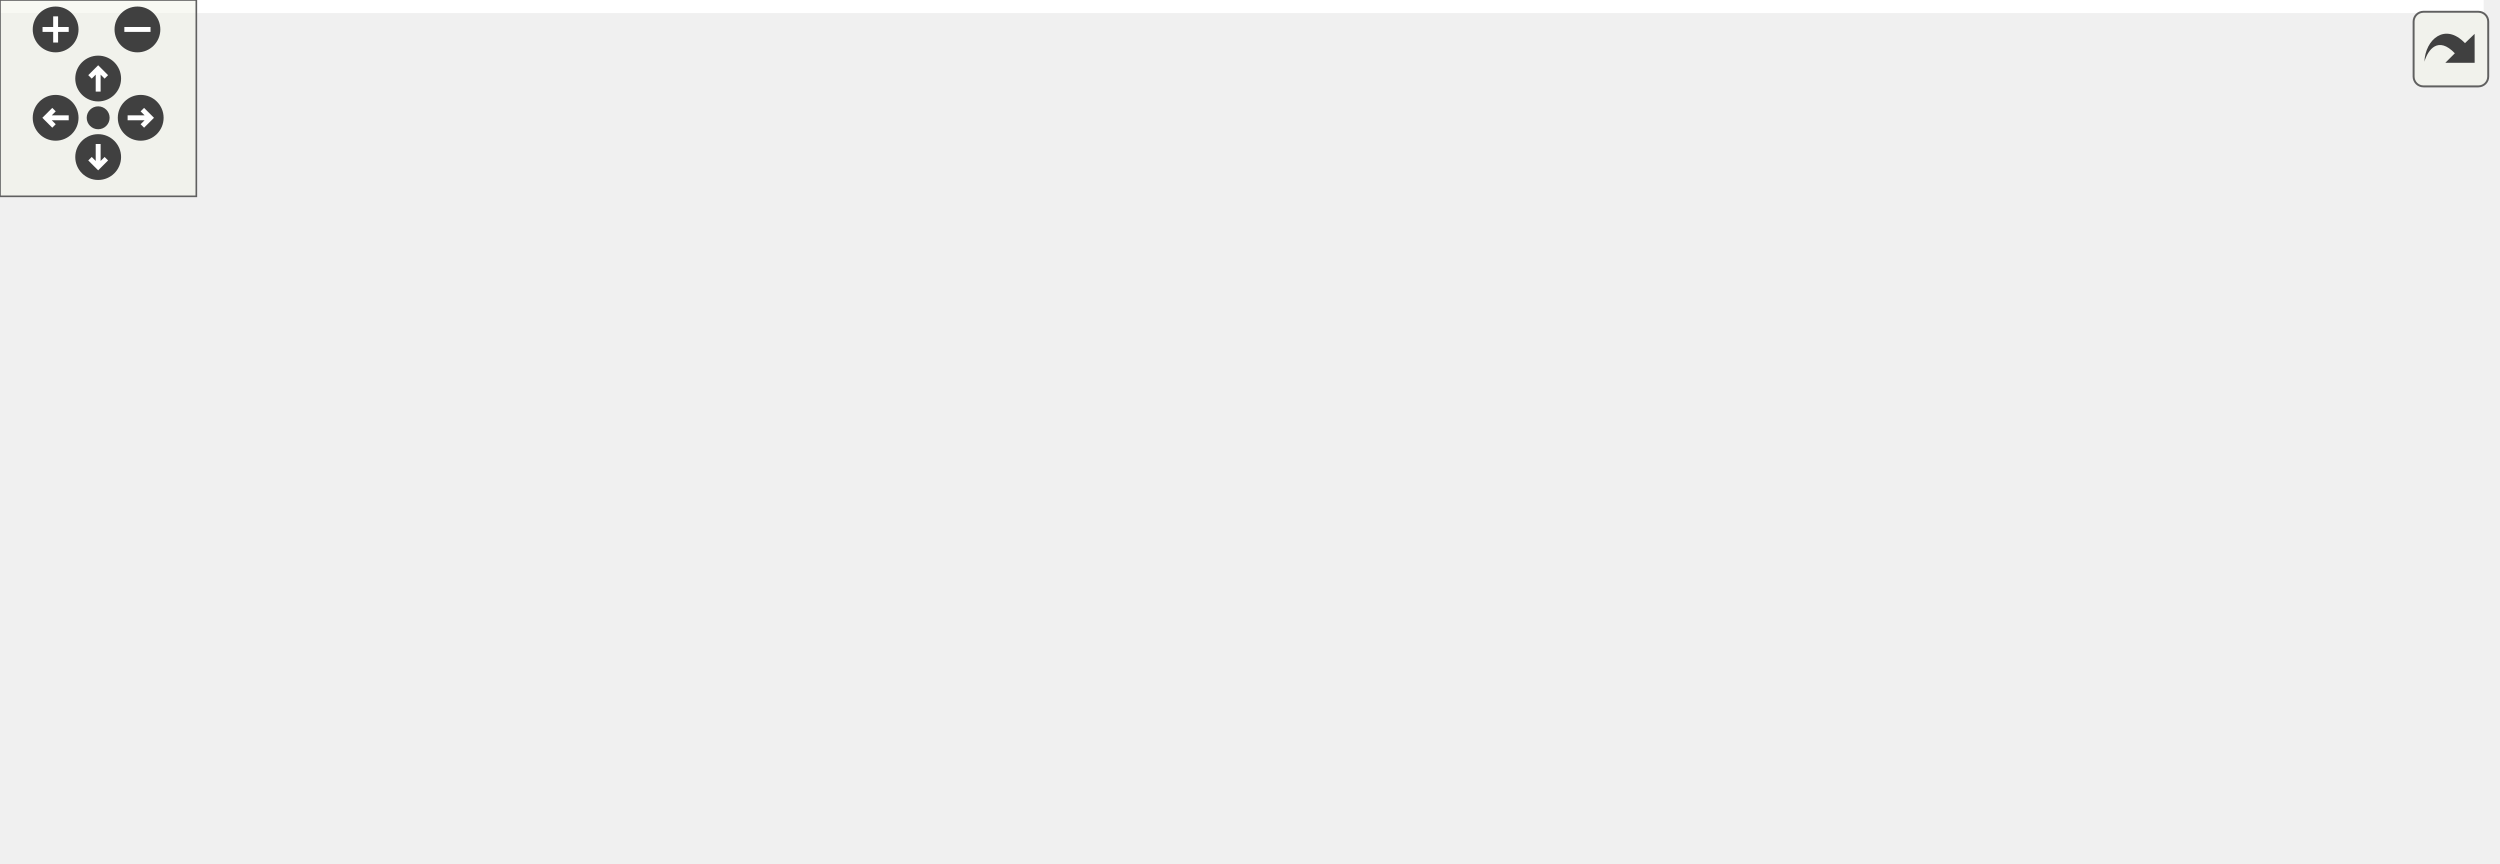
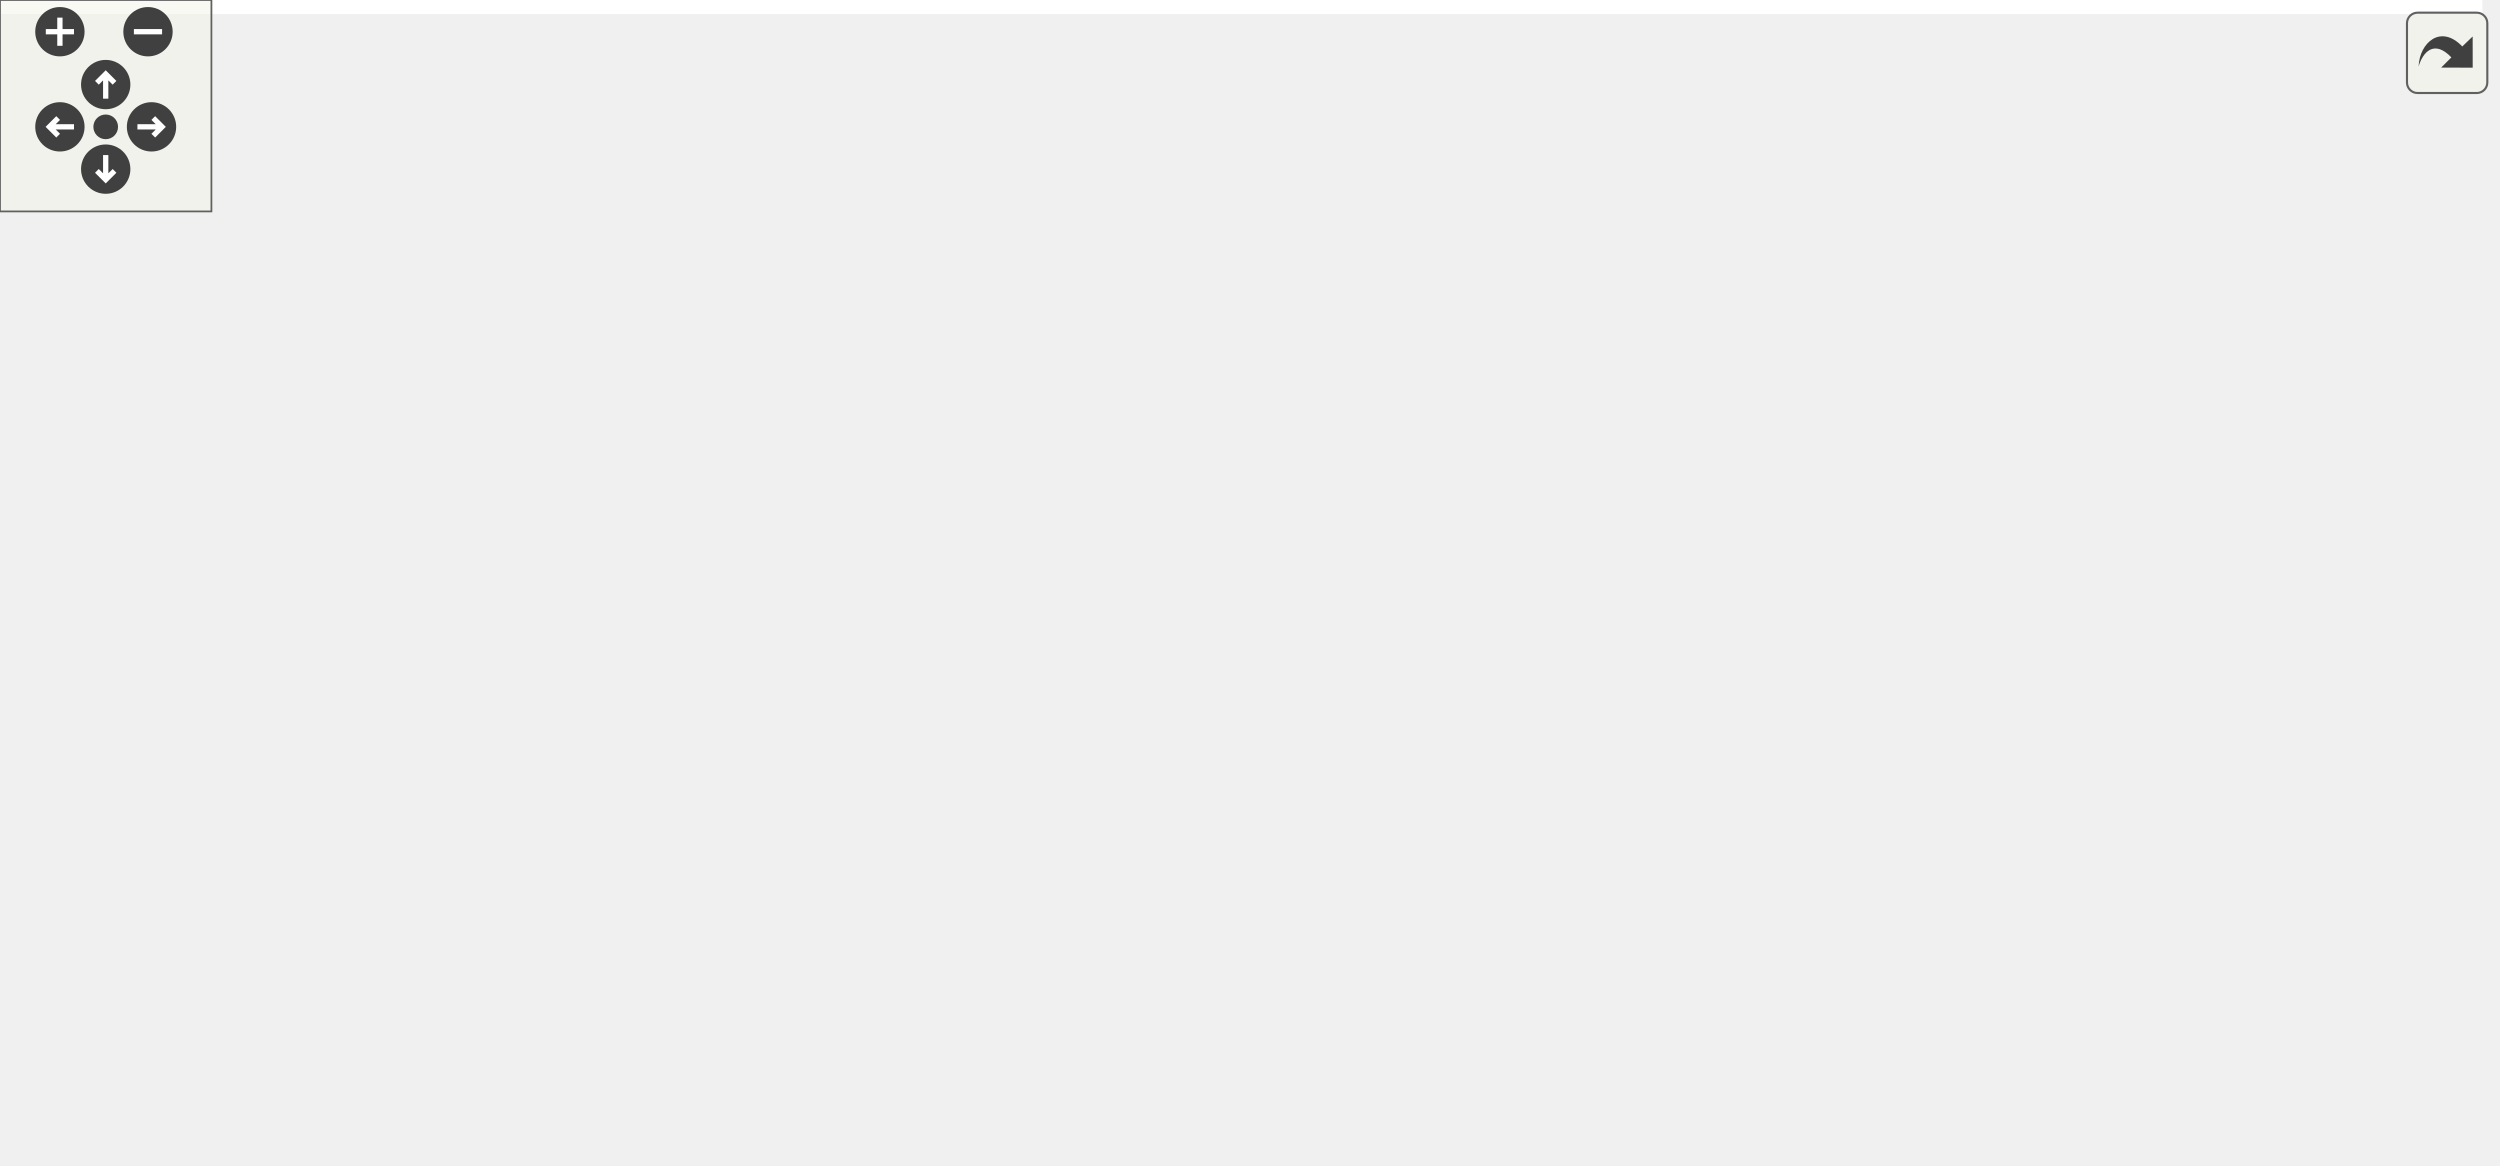
<svg xmlns="http://www.w3.org/2000/svg" xmlns:xlink="http://www.w3.org/1999/xlink" id="main" version="1.1" xml:space="preserve">
  <style type="text/css">
.edge:hover path { stroke: red; }
.edge:hover polygon { stroke: red; fill: red; }
</style>
  <defs>
    <circle id="rim" cx="0" cy="0" r="7" />
    <circle id="rim2" cx="0" cy="0" r="3.5" />
    <g id="zoomPlus">
      <use xlink:href="#rim" fill="#404040">
        <set attributeName="fill" to="#808080" begin="zoomplus.mouseover" end="zoomplus.mouseout" />
      </use>
      <path d="M-4,0h8M0,-4v8" fill="none" stroke="white" stroke-width="1.5" pointer-events="none" />
    </g>
    <g id="zoomMin">
      <use xlink:href="#rim" fill="#404040">
        <set attributeName="fill" to="#808080" begin="zoomminus.mouseover" end="zoomminus.mouseout" />
      </use>
      <path d="M-4,0h8" fill="none" stroke="white" stroke-width="1.5" pointer-events="none" />
    </g>
    <g id="dirArrow">
      <path fill="none" stroke="white" stroke-width="1.5" d="M0,-3.0v7 M-2.5,-0.5L0,-3.0L2.5,-0.5" />
    </g>
    <g id="resetDef">
      <use xlink:href="#rim2" fill="#404040">
        <set attributeName="fill" to="#808080" begin="reset.mouseover" end="reset.mouseout" />
      </use>
    </g>
  </defs>
  <svg id="graph" class="graph">
    <g id="viewport">
-       <polygon fill="white" stroke="transparent" points="-4,4 -4,-203 759,-203 759,4 -4,4" />
+       <polygon fill="white" stroke="transparent" points="-4,4 -4,-270 704.5,-270 704.5,4 -4,4" />
      <g id="node1" class="node">
        <g id="a_node1">
          <a xlink:title=" ">
-             <polygon fill="#bfbfbf" stroke="black" points="360,-168.5 360,-198.5 518,-198.5 518,-168.5 360,-168.5" />
-             <text text-anchor="start" x="368" y="-186.5" font-family="Helvetica,sans-Serif" font-size="10.00">modules/core/MarmotMechanics</text>
-             <text text-anchor="middle" x="439" y="-175.5" font-family="Helvetica,sans-Serif" font-size="10.00">Core/src/HaighWestergaard.cpp</text>
+             <polygon fill="#bfbfbf" stroke="black" points="292.5,-235.5 292.5,-265.5 450.5,-265.5 450.5,-235.5 292.5,-235.5" />
+             <text text-anchor="start" x="300.5" y="-253.5" font-family="Helvetica,sans-Serif" font-size="10.00">modules/core/MarmotMechanics</text>
+             <text text-anchor="middle" x="371.5" y="-242.5" font-family="Helvetica,sans-Serif" font-size="10.00">Core/src/HaighWestergaard.cpp</text>
          </a>
        </g>
      </g>
      <g id="node2" class="node">
        <g id="a_node2">
          <a xlink:href="HaighWestergaard_8h.html" target="_top" xlink:title=" ">
-             <polygon fill="white" stroke="black" points="0,-112.5 0,-131.5 140,-131.5 140,-112.5 0,-112.5" />
-             <text text-anchor="middle" x="70" y="-119.5" font-family="Helvetica,sans-Serif" font-size="10.00">Marmot/HaighWestergaard.h</text>
+             <polygon fill="white" stroke="black" points="96.5,-179.5 96.5,-198.5 236.5,-198.5 236.5,-179.5 96.5,-179.5" />
+             <text text-anchor="middle" x="166.5" y="-186.5" font-family="Helvetica,sans-Serif" font-size="10.00">Marmot/HaighWestergaard.h</text>
          </a>
        </g>
      </g>
      <g id="edge1" class="edge">
-         <path fill="none" stroke="midnightblue" d="M359.84,-169.74C292.04,-158.8 195.69,-143.27 133.02,-133.16" />
-         <polygon fill="midnightblue" stroke="midnightblue" points="133.3,-129.66 122.87,-131.53 132.19,-136.57 133.3,-129.66" />
+         <path fill="none" stroke="midnightblue" d="M323.18,-235.47C287.35,-225.08 239.12,-211.08 205.68,-201.37" />
+         <polygon fill="midnightblue" stroke="midnightblue" points="206.39,-197.93 195.81,-198.51 204.44,-204.66 206.39,-197.93" />
+       </g>
+       <g id="node7" class="node">
+         <g id="a_node7">
+           <a xlink:href="MarmotConstants_8h.html" target="_top" xlink:title=" ">
+             <polygon fill="white" stroke="black" points="0,-123.5 0,-142.5 137,-142.5 137,-123.5 0,-123.5" />
+             <text text-anchor="middle" x="68.5" y="-130.5" font-family="Helvetica,sans-Serif" font-size="10.00">Marmot/MarmotConstants.h</text>
+           </a>
+         </g>
+       </g>
+       <g id="edge6" class="edge">
+         <path fill="none" stroke="midnightblue" d="M292.5,-244.67C219.19,-238.59 117.09,-225.54 87.5,-199 74.53,-187.36 70.21,-167.41 68.87,-152.68" />
+         <polygon fill="midnightblue" stroke="midnightblue" points="72.36,-152.45 68.33,-142.65 65.37,-152.82 72.36,-152.45" />
+       </g>
+       <g id="node9" class="node">
+         <g id="a_node9">
+           <a xlink:href="MarmotMath_8h.html" target="_top" xlink:title=" ">
+             <polygon fill="white" stroke="black" points="255,-179.5 255,-198.5 370,-198.5 370,-179.5 255,-179.5" />
+             <text text-anchor="middle" x="312.5" y="-186.5" font-family="Helvetica,sans-Serif" font-size="10.00">Marmot/MarmotMath.h</text>
+           </a>
+         </g>
+       </g>
+       <g id="edge8" class="edge">
+         <path fill="none" stroke="midnightblue" d="M357.52,-235.4C348.77,-226.58 337.47,-215.18 328.38,-206.02" />
+         <polygon fill="midnightblue" stroke="midnightblue" points="330.61,-203.29 321.09,-198.66 325.64,-208.22 330.61,-203.29" />
+       </g>
+       <g id="node12" class="node">
+         <g id="a_node12">
+           <a xlink:href="MarmotTensor_8h.html" target="_top" xlink:title=" ">
+             <polygon fill="white" stroke="black" points="470,-179.5 470,-198.5 593,-198.5 593,-179.5 470,-179.5" />
+             <text text-anchor="middle" x="531.5" y="-186.5" font-family="Helvetica,sans-Serif" font-size="10.00">Marmot/MarmotTensor.h</text>
+           </a>
+         </g>
+       </g>
+       <g id="edge13" class="edge">
+         <path fill="none" stroke="midnightblue" d="M409.42,-235.4C436.62,-225.28 472.9,-211.79 498.83,-202.15" />
+         <polygon fill="midnightblue" stroke="midnightblue" points="500.07,-205.42 508.22,-198.66 497.63,-198.86 500.07,-205.42" />
+       </g>
+       <g id="node14" class="node">
+         <g id="a_node14">
+           <a xlink:title=" ">
+             <polygon fill="white" stroke="#bfbfbf" points="646.5,-6 646.5,-25 700.5,-25 700.5,-6 646.5,-6" />
+             <text text-anchor="middle" x="673.5" y="-13" font-family="Helvetica,sans-Serif" font-size="10.00">iostream</text>
+           </a>
+         </g>
+       </g>
+       <g id="edge25" class="edge">
+         <path fill="none" stroke="midnightblue" d="M450.7,-243.72C497.29,-237.59 556,-224.97 602.5,-199 655.24,-169.54 667.8,-146.26 679.5,-87 682.92,-69.69 680.61,-49.62 677.93,-35.33" />
+         <polygon fill="midnightblue" stroke="midnightblue" points="681.29,-34.33 675.8,-25.27 674.45,-35.78 681.29,-34.33" />
+       </g>
+       <g id="node17" class="node">
+         <g id="a_node17">
+           <a xlink:href="MarmotVoigt_8h.html" target="_top" xlink:title=" ">
+             <polygon fill="white" stroke="black" points="377.5,-123.5 377.5,-142.5 493.5,-142.5 493.5,-123.5 377.5,-123.5" />
+             <text text-anchor="middle" x="435.5" y="-130.5" font-family="Helvetica,sans-Serif" font-size="10.00">Marmot/MarmotVoigt.h</text>
+           </a>
+         </g>
+       </g>
+       <g id="edge24" class="edge">
+         <path fill="none" stroke="midnightblue" d="M379.35,-235.34C391.04,-214.24 413,-174.6 425.72,-151.65" />
+         <polygon fill="midnightblue" stroke="midnightblue" points="428.91,-153.11 430.7,-142.67 422.79,-149.72 428.91,-153.11" />
+       </g>
+       <g id="node3" class="node">
+         <g id="a_node3">
+           <a xlink:href="MarmotTypedefs_8h.html" target="_top" xlink:title=" ">
+             <polygon fill="white" stroke="black" points="283,-67.5 283,-86.5 416,-86.5 416,-67.5 283,-67.5" />
+             <text text-anchor="middle" x="349.5" y="-74.5" font-family="Helvetica,sans-Serif" font-size="10.00">Marmot/MarmotTypedefs.h</text>
+           </a>
+         </g>
+       </g>
+       <g id="edge2" class="edge">
+         <path fill="none" stroke="midnightblue" d="M166.35,-179.08C166.61,-165.13 169.24,-138.21 184.5,-123 207.75,-99.84 241.69,-88.29 272.74,-82.64" />
+         <polygon fill="midnightblue" stroke="midnightblue" points="273.41,-86.08 282.71,-81.01 272.28,-79.17 273.41,-86.08" />
      </g>
      <g id="node4" class="node">
        <g id="a_node4">
          <a xlink:title=" ">
-             <polygon fill="white" stroke="#bfbfbf" points="158.5,-112.5 158.5,-131.5 295.5,-131.5 295.5,-112.5 158.5,-112.5" />
-             <text text-anchor="middle" x="227" y="-119.5" font-family="Helvetica,sans-Serif" font-size="10.00">Marmot/MarmotConstants.h</text>
+             <polygon fill="white" stroke="#bfbfbf" points="195.5,-6 195.5,-25 259.5,-25 259.5,-6 195.5,-6" />
+             <text text-anchor="middle" x="227.5" y="-13" font-family="Helvetica,sans-Serif" font-size="10.00">Eigen/Core</text>
          </a>
        </g>
      </g>
      <g id="edge3" class="edge">
-         <path fill="none" stroke="midnightblue" d="M389.03,-168.47C351.81,-158.03 301.67,-143.96 267.07,-134.25" />
-         <polygon fill="midnightblue" stroke="midnightblue" points="267.88,-130.84 257.31,-131.51 265.99,-137.58 267.88,-130.84" />
+         <path fill="none" stroke="midnightblue" d="M332.02,-67.48C311.64,-57.53 277.72,-40.99 254.08,-29.46" />
+         <polygon fill="midnightblue" stroke="midnightblue" points="255.47,-26.25 244.95,-25.01 252.4,-32.54 255.47,-26.25" />
      </g>
      <g id="node5" class="node">
        <g id="a_node5">
          <a xlink:title=" ">
-             <polygon fill="white" stroke="#bfbfbf" points="313.5,-112.5 313.5,-131.5 428.5,-131.5 428.5,-112.5 313.5,-112.5" />
-             <text text-anchor="middle" x="371" y="-119.5" font-family="Helvetica,sans-Serif" font-size="10.00">Marmot/MarmotMath.h</text>
+             <polygon fill="white" stroke="#bfbfbf" points="278,-6 278,-25 349,-25 349,-6 278,-6" />
+             <text text-anchor="middle" x="313.5" y="-13" font-family="Helvetica,sans-Serif" font-size="10.00">Eigen/Dense</text>
          </a>
        </g>
      </g>
      <g id="edge4" class="edge">
-         <path fill="none" stroke="midnightblue" d="M422.88,-168.4C412.6,-159.4 399.25,-147.72 388.67,-138.47" />
-         <polygon fill="midnightblue" stroke="midnightblue" points="390.73,-135.61 380.89,-131.66 386.12,-140.88 390.73,-135.61" />
+         <path fill="none" stroke="midnightblue" d="M344.34,-67.48C339.05,-58.73 330.66,-44.87 323.97,-33.81" />
+         <polygon fill="midnightblue" stroke="midnightblue" points="326.82,-31.75 318.65,-25.01 320.83,-35.38 326.82,-31.75" />
      </g>
      <g id="node6" class="node">
        <g id="a_node6">
          <a xlink:title=" ">
-             <polygon fill="white" stroke="#bfbfbf" points="446.5,-112.5 446.5,-131.5 569.5,-131.5 569.5,-112.5 446.5,-112.5" />
-             <text text-anchor="middle" x="508" y="-119.5" font-family="Helvetica,sans-Serif" font-size="10.00">Marmot/MarmotTensor.h</text>
+             <polygon fill="white" stroke="#bfbfbf" points="367,-0.5 367,-30.5 498,-30.5 498,-0.5 367,-0.5" />
+             <text text-anchor="start" x="375" y="-18.5" font-family="Helvetica,sans-Serif" font-size="10.00">unsupported/Eigen/CXX11</text>
+             <text text-anchor="middle" x="432.5" y="-7.5" font-family="Helvetica,sans-Serif" font-size="10.00">/Tensor</text>
          </a>
        </g>
      </g>
      <g id="edge5" class="edge">
-         <path fill="none" stroke="midnightblue" d="M455.35,-168.4C465.9,-159.31 479.6,-147.49 490.38,-138.19" />
-         <polygon fill="midnightblue" stroke="midnightblue" points="492.67,-140.84 497.96,-131.66 488.1,-135.54 492.67,-140.84" />
-       </g>
-       <g id="node7" class="node">
-         <g id="a_node7">
-           <a xlink:href="MarmotVoigt_8h.html" target="_top" xlink:title=" ">
-             <polygon fill="white" stroke="black" points="588,-112.5 588,-131.5 704,-131.5 704,-112.5 588,-112.5" />
-             <text text-anchor="middle" x="646" y="-119.5" font-family="Helvetica,sans-Serif" font-size="10.00">Marmot/MarmotVoigt.h</text>
-           </a>
-         </g>
-       </g>
-       <g id="edge6" class="edge">
-         <path fill="none" stroke="midnightblue" d="M487.79,-168.47C523.97,-158.08 572.67,-144.08 606.44,-134.37" />
-         <polygon fill="midnightblue" stroke="midnightblue" points="607.76,-137.63 616.41,-131.51 605.83,-130.91 607.76,-137.63" />
-       </g>
-       <g id="node9" class="node">
-         <g id="a_node9">
-           <a xlink:title=" ">
-             <polygon fill="white" stroke="#bfbfbf" points="701,-0.5 701,-19.5 755,-19.5 755,-0.5 701,-0.5" />
-             <text text-anchor="middle" x="728" y="-7.5" font-family="Helvetica,sans-Serif" font-size="10.00">iostream</text>
-           </a>
-         </g>
-       </g>
-       <g id="edge12" class="edge">
-         <path fill="none" stroke="midnightblue" d="M518.21,-178.11C589.49,-172.4 686.91,-159.67 713,-132 739.05,-104.37 735.96,-56.06 731.77,-29.61" />
-         <polygon fill="midnightblue" stroke="midnightblue" points="735.21,-28.96 730,-19.73 728.32,-30.2 735.21,-28.96" />
-       </g>
-       <g id="node3" class="node">
-         <g id="a_node3">
-           <a xlink:title=" ">
-             <polygon fill="white" stroke="#bfbfbf" points="216.5,-56.5 216.5,-75.5 349.5,-75.5 349.5,-56.5 216.5,-56.5" />
-             <text text-anchor="middle" x="283" y="-63.5" font-family="Helvetica,sans-Serif" font-size="10.00">Marmot/MarmotTypedefs.h</text>
-           </a>
-         </g>
-       </g>
-       <g id="edge2" class="edge">
-         <path fill="none" stroke="midnightblue" d="M103.75,-112.44C140.52,-103.12 199.45,-88.18 239.62,-78" />
-         <polygon fill="midnightblue" stroke="midnightblue" points="240.57,-81.37 249.41,-75.52 238.85,-74.58 240.57,-81.37" />
-       </g>
-       <g id="edge11" class="edge">
-         <path fill="none" stroke="midnightblue" d="M588.48,-112.44C523.83,-102.83 418.97,-87.23 350.5,-77.04" />
-         <polygon fill="midnightblue" stroke="midnightblue" points="350.66,-73.53 340.25,-75.52 349.63,-80.45 350.66,-73.53" />
+         <path fill="none" stroke="midnightblue" d="M361.39,-67.48C372.63,-59.42 389.92,-47.02 404.64,-36.47" />
+         <polygon fill="midnightblue" stroke="midnightblue" points="406.85,-39.19 412.94,-30.52 402.77,-33.5 406.85,-39.19" />
      </g>
      <g id="node8" class="node">
        <g id="a_node8">
-           <a xlink:href="MarmotJournal_8h.html" target="_top" xlink:title=" ">
-             <polygon fill="white" stroke="black" points="580.5,-56.5 580.5,-75.5 705.5,-75.5 705.5,-56.5 580.5,-56.5" />
-             <text text-anchor="middle" x="643" y="-63.5" font-family="Helvetica,sans-Serif" font-size="10.00">Marmot/MarmotJournal.h</text>
+           <a xlink:title=" ">
+             <polygon fill="white" stroke="#bfbfbf" points="46.5,-67.5 46.5,-86.5 90.5,-86.5 90.5,-67.5 46.5,-67.5" />
+             <text text-anchor="middle" x="68.5" y="-74.5" font-family="Helvetica,sans-Serif" font-size="10.00">cmath</text>
          </a>
        </g>
      </g>
      <g id="edge7" class="edge">
-         <path fill="none" stroke="midnightblue" d="M645.5,-112.08C645.11,-105.01 644.55,-94.86 644.05,-85.99" />
-         <polygon fill="midnightblue" stroke="midnightblue" points="647.54,-85.54 643.49,-75.75 640.55,-85.93 647.54,-85.54" />
-       </g>
-       <g id="edge8" class="edge">
-         <path fill="none" stroke="midnightblue" d="M656.66,-56.32C669.92,-47.9 690.27,-34.97 705.85,-25.07" />
-         <polygon fill="midnightblue" stroke="midnightblue" points="707.81,-27.97 714.38,-19.65 704.06,-22.06 707.81,-27.97" />
+         <path fill="none" stroke="midnightblue" d="M68.5,-123.08C68.5,-116.01 68.5,-105.86 68.5,-96.99" />
+         <polygon fill="midnightblue" stroke="midnightblue" points="72,-96.75 68.5,-86.75 65,-96.75 72,-96.75" />
+       </g>
+       <g id="edge10" class="edge">
+         <path fill="none" stroke="midnightblue" d="M316.2,-179.47C320.02,-170.48 326.05,-155.88 330.5,-143 335.84,-127.55 340.98,-109.7 344.57,-96.62" />
+         <polygon fill="midnightblue" stroke="midnightblue" points="347.96,-97.48 347.19,-86.92 341.2,-95.66 347.96,-97.48" />
+       </g>
+       <g id="edge9" class="edge">
+         <path fill="none" stroke="midnightblue" d="M273.84,-179.44C231.36,-170.04 163.07,-154.93 117.03,-144.74" />
+         <polygon fill="midnightblue" stroke="midnightblue" points="117.5,-141.26 106.98,-142.52 115.99,-148.09 117.5,-141.26" />
      </g>
      <g id="node10" class="node">
        <g id="a_node10">
          <a xlink:title=" ">
-             <polygon fill="white" stroke="#bfbfbf" points="559,-0.5 559,-19.5 611,-19.5 611,-0.5 559,-0.5" />
-             <text text-anchor="middle" x="585" y="-7.5" font-family="Helvetica,sans-Serif" font-size="10.00">sstream</text>
-           </a>
-         </g>
-       </g>
-       <g id="edge9" class="edge">
-         <path fill="none" stroke="midnightblue" d="M633.68,-56.32C625.11,-48.34 612.19,-36.31 601.81,-26.65" />
-         <polygon fill="midnightblue" stroke="midnightblue" points="604.19,-24.09 594.49,-19.83 599.42,-29.21 604.19,-24.09" />
+             <polygon fill="white" stroke="#bfbfbf" points="265.5,-123.5 265.5,-142.5 321.5,-142.5 321.5,-123.5 265.5,-123.5" />
+             <text text-anchor="middle" x="293.5" y="-130.5" font-family="Helvetica,sans-Serif" font-size="10.00">algorithm</text>
+           </a>
+         </g>
+       </g>
+       <g id="edge11" class="edge">
+         <path fill="none" stroke="midnightblue" d="M309.36,-179.08C306.82,-171.85 303.14,-161.41 299.97,-152.4" />
+         <polygon fill="midnightblue" stroke="midnightblue" points="303.2,-151.02 296.58,-142.75 296.6,-153.35 303.2,-151.02" />
      </g>
      <g id="node11" class="node">
        <g id="a_node11">
          <a xlink:title=" ">
-             <polygon fill="white" stroke="#bfbfbf" points="629.5,-0.5 629.5,-19.5 670.5,-19.5 670.5,-0.5 629.5,-0.5" />
-             <text text-anchor="middle" x="650" y="-7.5" font-family="Helvetica,sans-Serif" font-size="10.00">string</text>
-           </a>
-         </g>
-       </g>
-       <g id="edge10" class="edge">
-         <path fill="none" stroke="midnightblue" d="M644.16,-56.08C645.08,-48.93 646.42,-38.64 647.58,-29.69" />
-         <polygon fill="midnightblue" stroke="midnightblue" points="651.05,-30.12 648.87,-19.75 644.11,-29.22 651.05,-30.12" />
+             <polygon fill="white" stroke="#bfbfbf" points="194,-123.5 194,-142.5 247,-142.5 247,-123.5 194,-123.5" />
+             <text text-anchor="middle" x="220.5" y="-130.5" font-family="Helvetica,sans-Serif" font-size="10.00">complex</text>
+           </a>
+         </g>
+       </g>
+       <g id="edge12" class="edge">
+         <path fill="none" stroke="midnightblue" d="M297.72,-179.32C283.23,-170.82 260.93,-157.73 244.01,-147.8" />
+         <polygon fill="midnightblue" stroke="midnightblue" points="245.64,-144.7 235.24,-142.65 242.1,-150.74 245.64,-144.7" />
+       </g>
+       <g id="edge18" class="edge">
+         <path fill="none" stroke="midnightblue" d="M530.06,-179.47C527.27,-165.59 519.8,-138.13 502.5,-123 481.34,-104.49 452.9,-93.59 426.28,-87.17" />
+         <polygon fill="midnightblue" stroke="midnightblue" points="426.71,-83.68 416.19,-84.92 425.19,-90.51 426.71,-83.68" />
+       </g>
+       <g id="node13" class="node">
+         <g id="a_node13">
+           <a xlink:href="MarmotJournal_8h.html" target="_top" xlink:title=" ">
+             <polygon fill="white" stroke="black" points="497,-67.5 497,-86.5 622,-86.5 622,-67.5 497,-67.5" />
+             <text text-anchor="middle" x="559.5" y="-74.5" font-family="Helvetica,sans-Serif" font-size="10.00">Marmot/MarmotJournal.h</text>
+           </a>
+         </g>
+       </g>
+       <g id="edge14" class="edge">
+         <path fill="none" stroke="midnightblue" d="M533.7,-179.37C538.22,-161.62 548.64,-120.67 554.77,-96.6" />
+         <polygon fill="midnightblue" stroke="midnightblue" points="558.24,-97.15 557.31,-86.59 551.45,-95.42 558.24,-97.15" />
+       </g>
+       <g id="edge22" class="edge">
+         <path fill="none" stroke="midnightblue" d="M572.41,-179.44C594.23,-172.89 619.92,-161.7 636.5,-143 663.86,-112.13 671.03,-62.02 672.88,-35.07" />
+         <polygon fill="midnightblue" stroke="midnightblue" points="676.38,-35.22 673.4,-25.05 669.39,-34.86 676.38,-35.22" />
+       </g>
+       <g id="edge19" class="edge">
+         <path fill="none" stroke="midnightblue" d="M516.08,-179.32C500.96,-170.82 477.68,-157.73 460.03,-147.8" />
+         <polygon fill="midnightblue" stroke="midnightblue" points="461.32,-144.51 450.89,-142.65 457.89,-150.61 461.32,-144.51" />
+       </g>
+       <g id="node18" class="node">
+         <g id="a_node18">
+           <a xlink:title=" ">
+             <polygon fill="white" stroke="#bfbfbf" points="588,-123.5 588,-142.5 627,-142.5 627,-123.5 588,-123.5" />
+             <text text-anchor="middle" x="607.5" y="-130.5" font-family="Helvetica,sans-Serif" font-size="10.00">utility</text>
+           </a>
+         </g>
+       </g>
+       <g id="edge23" class="edge">
+         <path fill="none" stroke="midnightblue" d="M543.71,-179.32C555.28,-171.11 572.88,-158.6 586.66,-148.81" />
+         <polygon fill="midnightblue" stroke="midnightblue" points="588.94,-151.48 595.07,-142.83 584.89,-145.77 588.94,-151.48" />
+       </g>
+       <g id="edge15" class="edge">
+         <path fill="none" stroke="midnightblue" d="M575.83,-67.48C594.71,-57.62 626.01,-41.29 648.08,-29.77" />
+         <polygon fill="midnightblue" stroke="midnightblue" points="649.95,-32.74 657.2,-25.01 646.71,-26.53 649.95,-32.74" />
+       </g>
+       <g id="node15" class="node">
+         <g id="a_node15">
+           <a xlink:title=" ">
+             <polygon fill="white" stroke="#bfbfbf" points="516.5,-6 516.5,-25 568.5,-25 568.5,-6 516.5,-6" />
+             <text text-anchor="middle" x="542.5" y="-13" font-family="Helvetica,sans-Serif" font-size="10.00">sstream</text>
+           </a>
+         </g>
+       </g>
+       <g id="edge16" class="edge">
+         <path fill="none" stroke="midnightblue" d="M557.06,-67.48C554.64,-58.99 550.84,-45.7 547.73,-34.82" />
+         <polygon fill="midnightblue" stroke="midnightblue" points="551.04,-33.66 544.93,-25.01 544.31,-35.59 551.04,-33.66" />
+       </g>
+       <g id="node16" class="node">
+         <g id="a_node16">
+           <a xlink:title=" ">
+             <polygon fill="white" stroke="#bfbfbf" points="587,-6 587,-25 628,-25 628,-6 587,-6" />
+             <text text-anchor="middle" x="607.5" y="-13" font-family="Helvetica,sans-Serif" font-size="10.00">string</text>
+           </a>
+         </g>
+       </g>
+       <g id="edge17" class="edge">
+         <path fill="none" stroke="midnightblue" d="M566.38,-67.48C573.65,-58.46 585.3,-44.02 594.34,-32.81" />
+         <polygon fill="midnightblue" stroke="midnightblue" points="597.08,-34.99 600.64,-25.01 591.63,-30.59 597.08,-34.99" />
+       </g>
+       <g id="edge21" class="edge">
+         <path fill="none" stroke="midnightblue" d="M421.68,-123.32C408.27,-114.9 387.68,-101.97 371.91,-92.07" />
+         <polygon fill="midnightblue" stroke="midnightblue" points="373.61,-89.01 363.28,-86.65 369.89,-94.94 373.61,-89.01" />
+       </g>
+       <g id="edge20" class="edge">
+         <path fill="none" stroke="midnightblue" d="M455.15,-123.44C475.46,-114.6 507.4,-100.69 530.6,-90.59" />
+         <polygon fill="midnightblue" stroke="midnightblue" points="532.17,-93.72 539.94,-86.52 529.38,-87.3 532.17,-93.72" />
      </g>
    </g>
  </svg>
  <g id="navigator" transform="translate(0 0)" fill="#404254">
    <rect fill="#f2f5e9" fill-opacity="0.5" stroke="#606060" stroke-width=".5" x="0" y="0" width="60" height="60" />
    <use id="zoomplus" xlink:href="#zoomPlus" x="17" y="9" />
    <use id="zoomminus" xlink:href="#zoomMin" x="42" y="9" />
    <use id="reset" xlink:href="#resetDef" x="30" y="36" />
    <g id="arrowUp" xlink:href="#dirArrow" transform="translate(30 24)">
      <use xlink:href="#rim" fill="#404040">
        <set attributeName="fill" to="#808080" begin="arrowUp.mouseover" end="arrowUp.mouseout" />
      </use>
      <path fill="none" stroke="white" stroke-width="1.5" d="M0,-3.0v7 M-2.5,-0.5L0,-3.0L2.5,-0.5" />
    </g>
    <g id="arrowRight" xlink:href="#dirArrow" transform="rotate(90) translate(36 -43)">
      <use xlink:href="#rim" fill="#404040">
        <set attributeName="fill" to="#808080" begin="arrowRight.mouseover" end="arrowRight.mouseout" />
      </use>
      <path fill="none" stroke="white" stroke-width="1.5" d="M0,-3.0v7 M-2.5,-0.5L0,-3.0L2.5,-0.5" />
    </g>
    <g id="arrowDown" xlink:href="#dirArrow" transform="rotate(180) translate(-30 -48)">
      <use xlink:href="#rim" fill="#404040">
        <set attributeName="fill" to="#808080" begin="arrowDown.mouseover" end="arrowDown.mouseout" />
      </use>
      <path fill="none" stroke="white" stroke-width="1.5" d="M0,-3.0v7 M-2.5,-0.5L0,-3.0L2.5,-0.5" />
    </g>
    <g id="arrowLeft" xlink:href="#dirArrow" transform="rotate(270) translate(-36 17)">
      <use xlink:href="#rim" fill="#404040">
        <set attributeName="fill" to="#808080" begin="arrowLeft.mouseover" end="arrowLeft.mouseout" />
      </use>
      <path fill="none" stroke="white" stroke-width="1.5" d="M0,-3.0v7 M-2.5,-0.5L0,-3.0L2.5,-0.5" />
    </g>
  </g>
  <svg viewBox="0 0 15 15" width="100%" height="30px" preserveAspectRatio="xMaxYMin meet">
    <g id="arrow_out" transform="scale(0.3 0.3)">
      <a xlink:href="HaighWestergaard_8cpp__incl_org.svg" target="_base">
        <rect id="button" ry="5" rx="5" y="6" x="6" height="38" width="38" fill="#f2f5e9" fill-opacity="0.5" stroke="#606060" stroke-width="1.0" />
        <path id="arrow" d="M 11.5,31.437 C 11.94,20.098 22.043,11.323 32.159,21.979 L 37.069,17.246 C 37.069,17.246 37.088,32 37.088,32 L 22.16,31.978 C 22.16,31.978 26.998,27.14 26.998,27.14 C 18.529,18.264 13.292,25.23 11.5,31.437 z" style="fill:#404040;" />
      </a>
    </g>
  </svg>
</svg>
